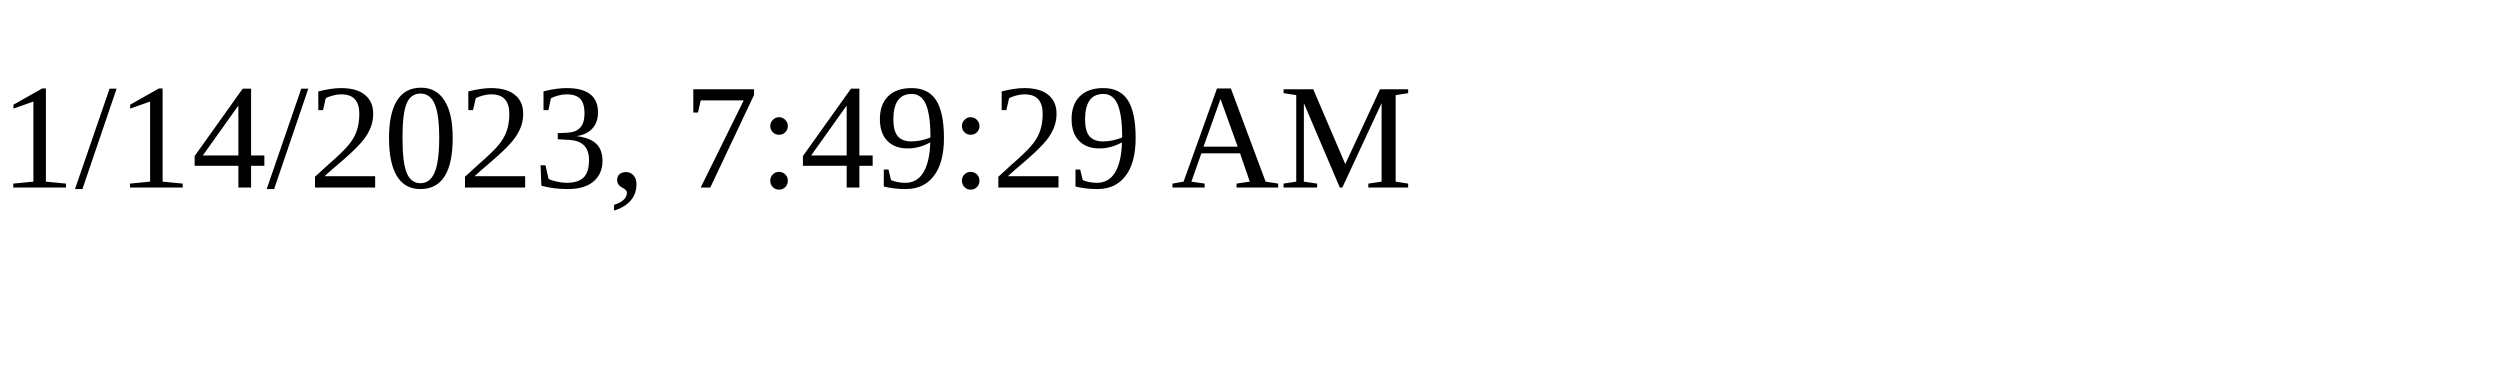
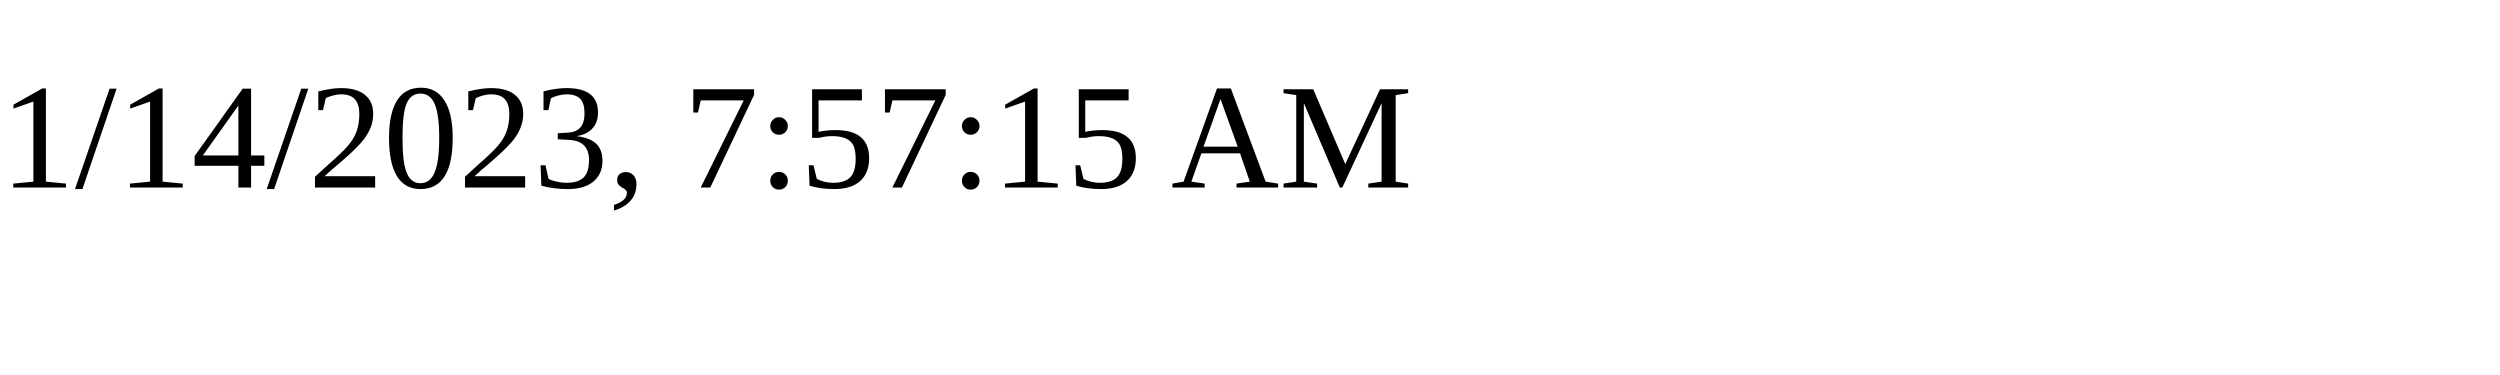
<svg xmlns="http://www.w3.org/2000/svg" height="30" width="200">
-   <text x="0" y="15">1/14/2023, 7:49:29 AM</text>
+   <text x="0" y="15">1/14/2023, 7:57:15 AM</text>
</svg>
